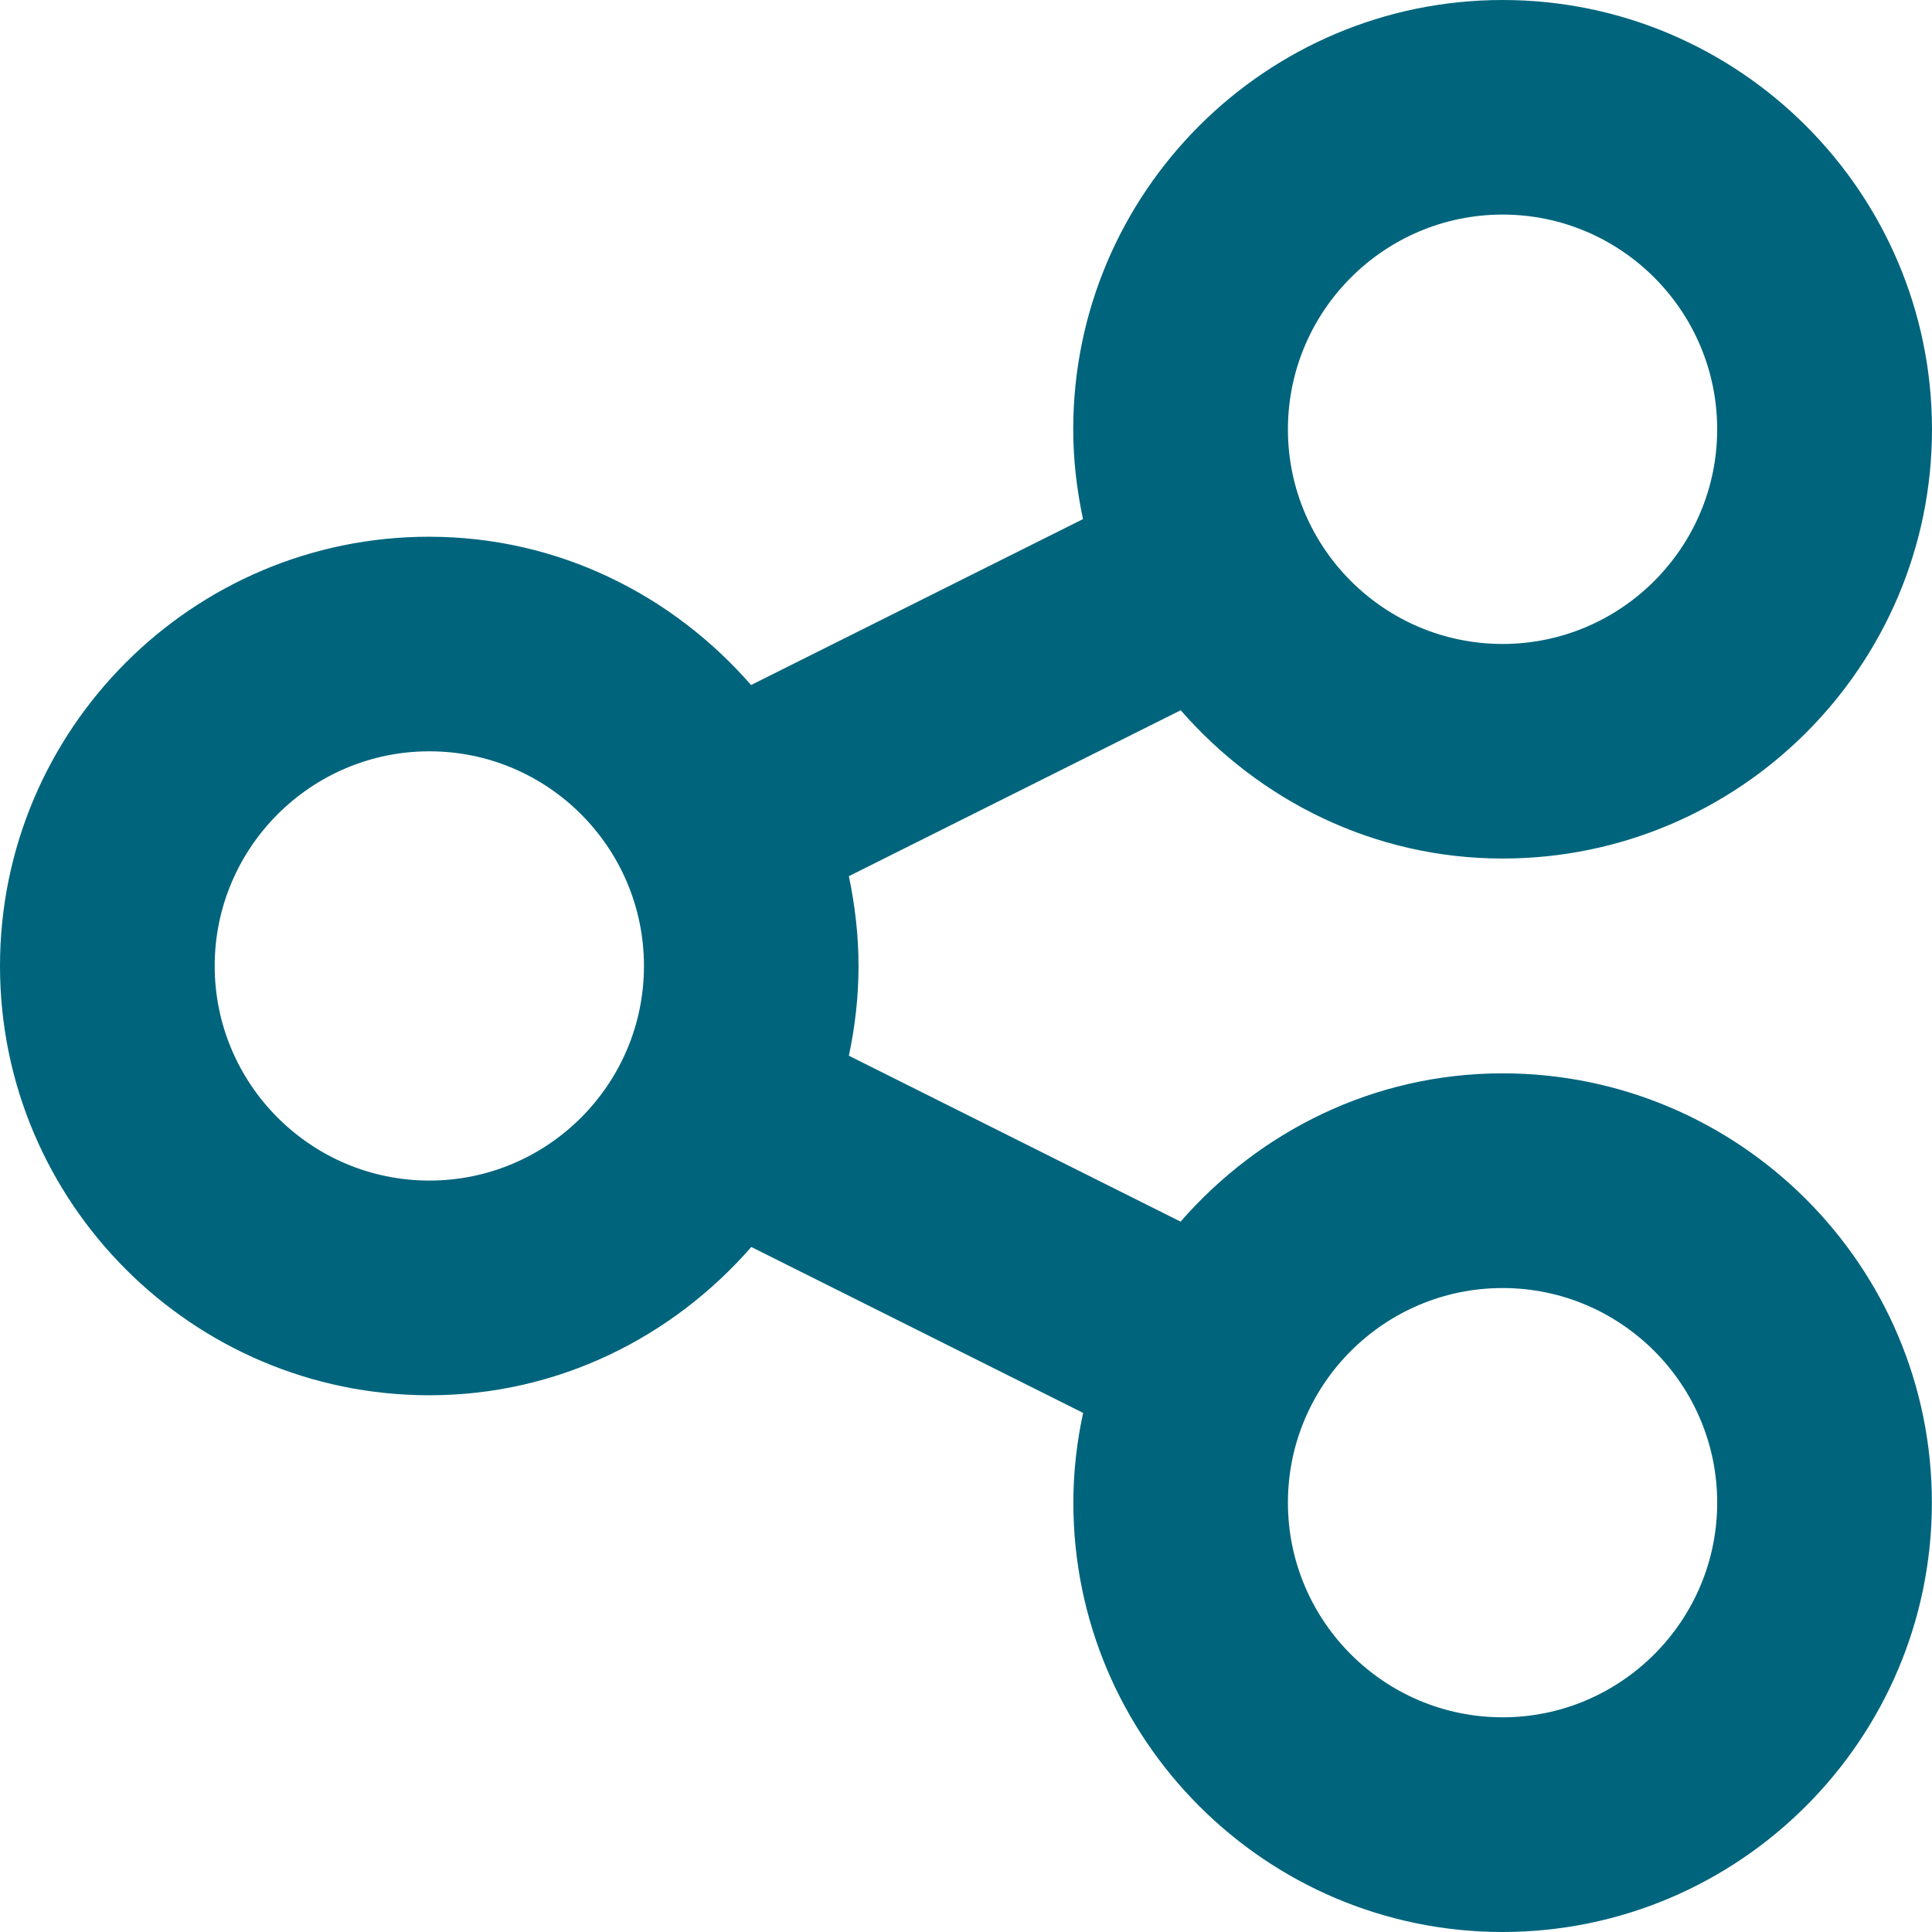
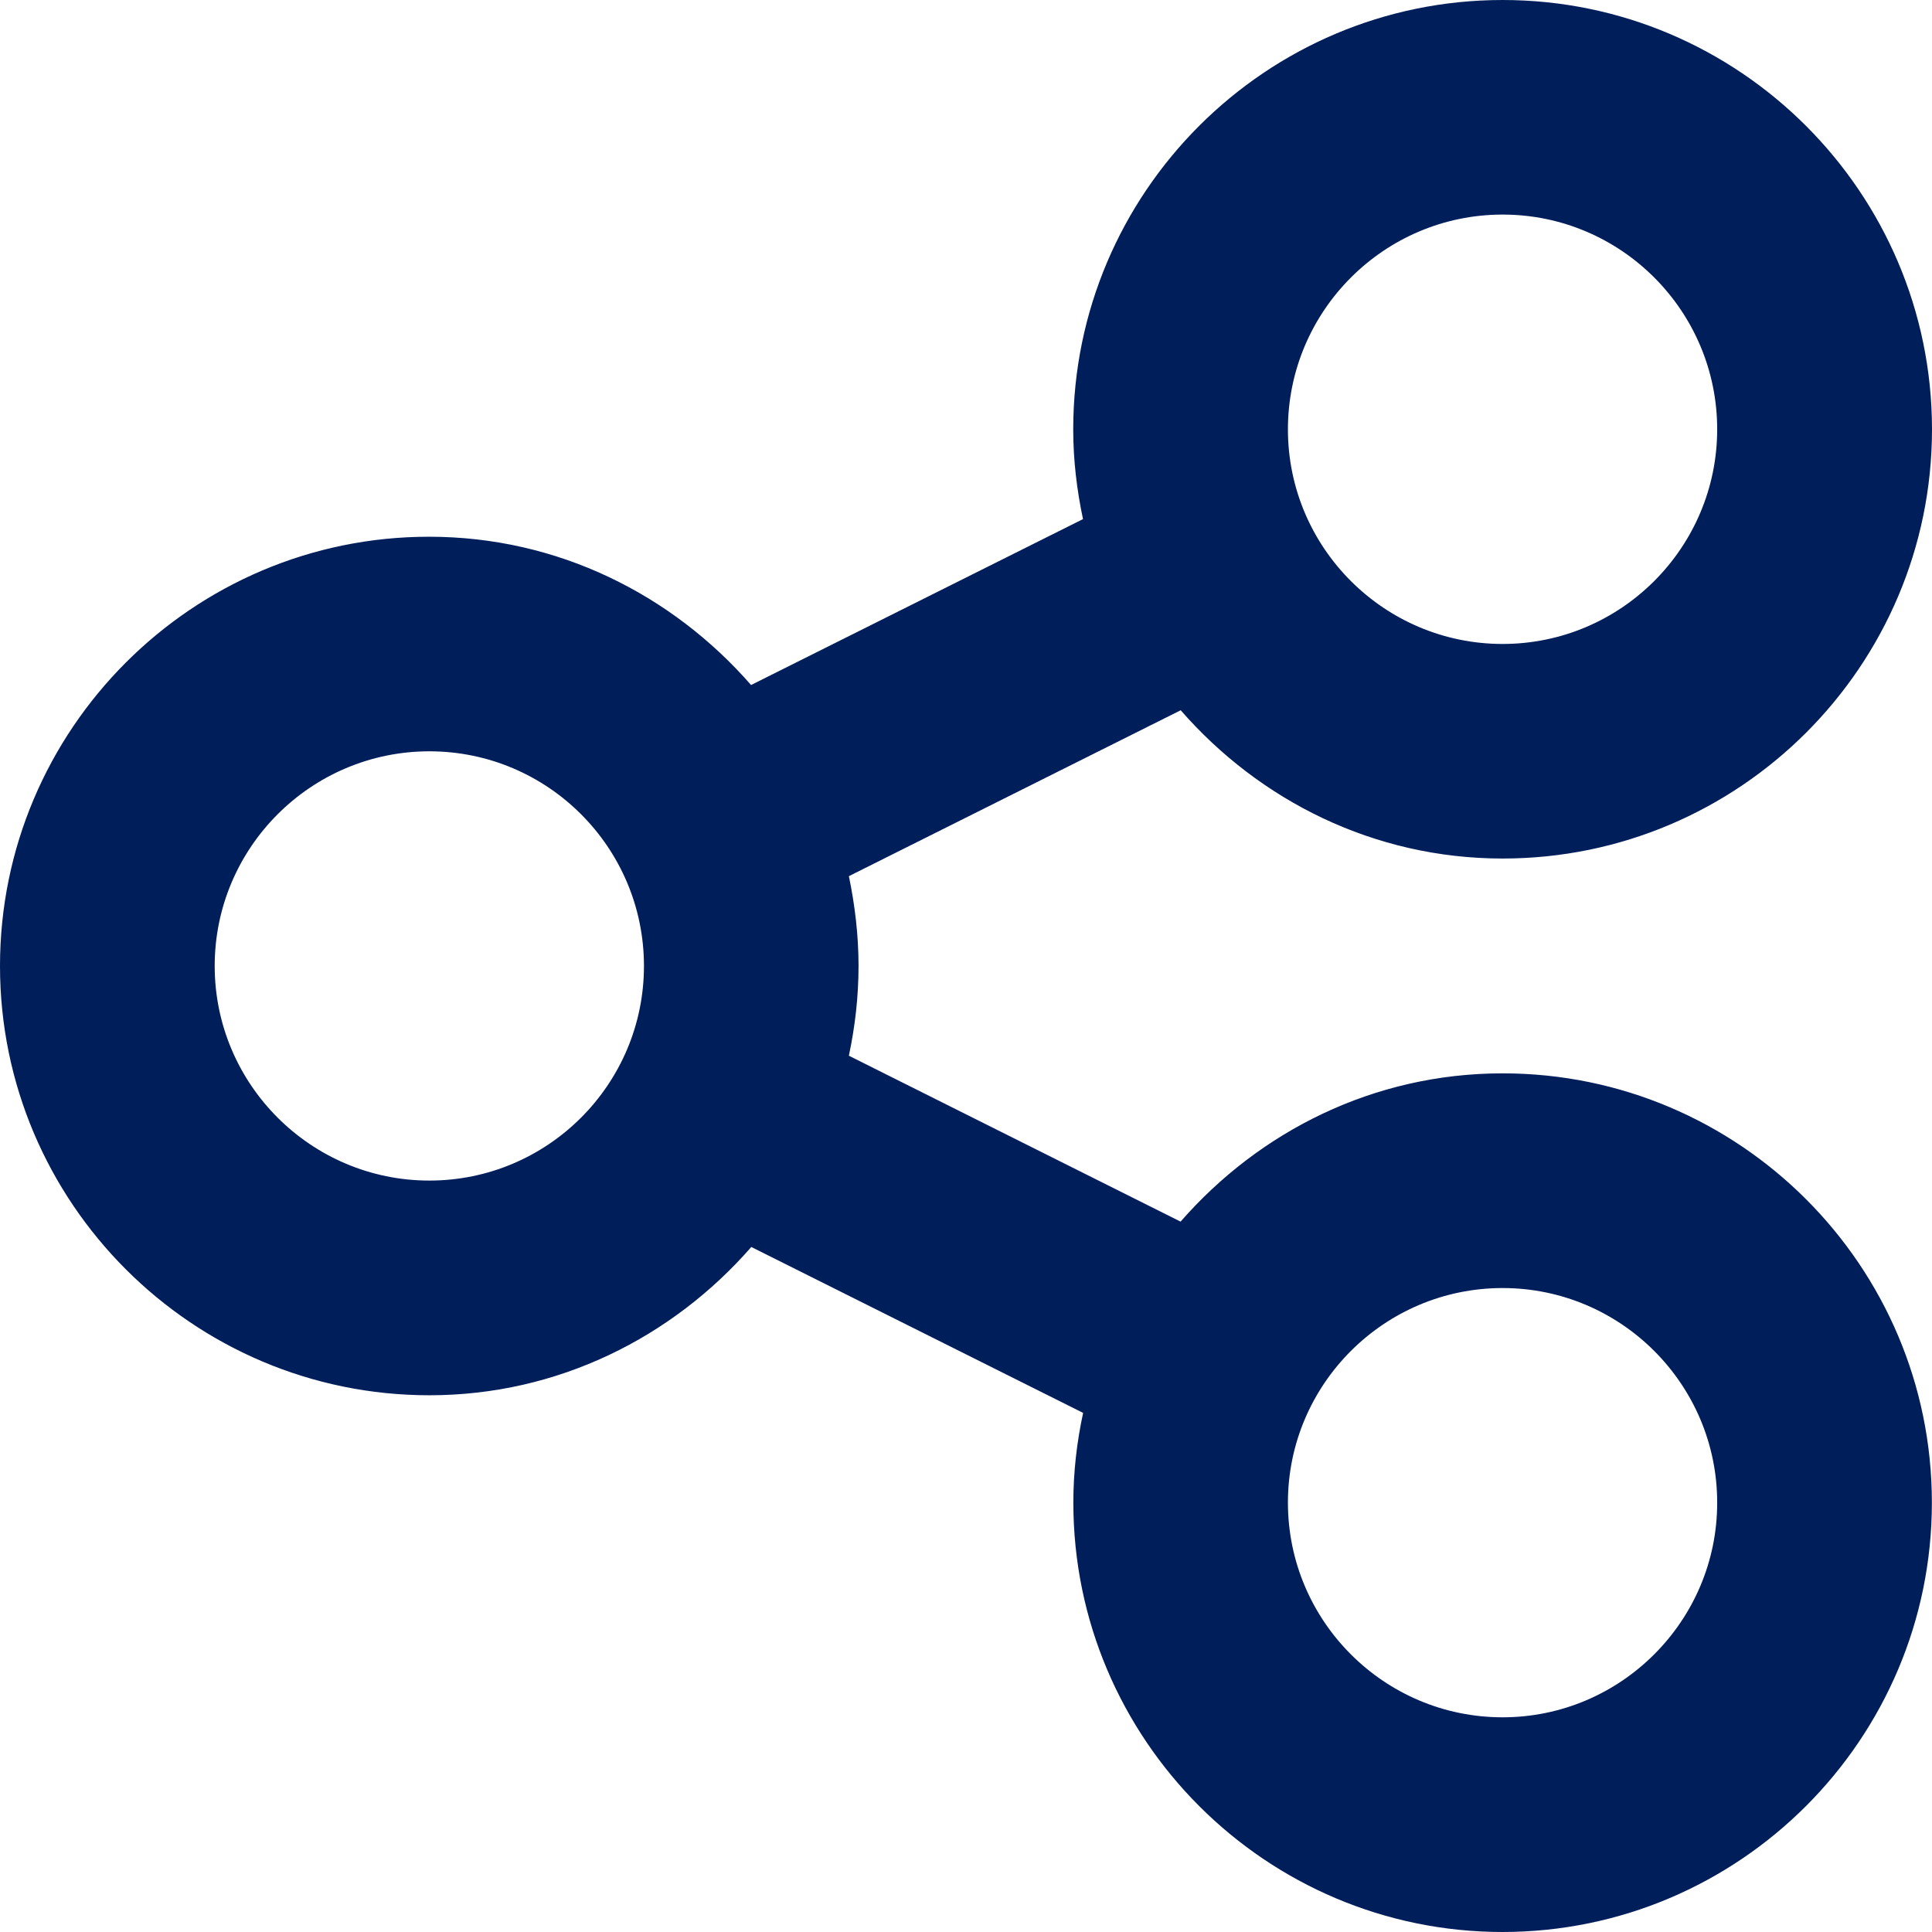
<svg xmlns="http://www.w3.org/2000/svg" width="16" height="16" viewBox="0 0 16 16" fill="none">
-   <path d="M12.444 8.889C11.376 8.889 10.429 9.37 9.777 10.117L7.03 8.743C7.081 8.503 7.11 8.255 7.11 8C7.11 7.745 7.08 7.496 7.03 7.256L9.778 5.882C10.43 6.629 11.377 7.11 12.444 7.11C14.405 7.11 16 5.516 16 3.555C15.999 1.595 14.404 0 12.444 0C10.483 0 8.888 1.595 8.888 3.556C8.888 3.811 8.918 4.059 8.969 4.299L6.22 5.673C5.568 4.926 4.621 4.445 3.554 4.445C1.595 4.444 0 6.039 0 8C0 9.96 1.595 11.555 3.556 11.555C4.622 11.555 5.57 11.074 6.222 10.327L8.97 11.701C8.918 11.941 8.889 12.189 8.889 12.444C8.889 14.405 10.484 16 12.444 16C14.405 15.999 15.999 14.404 15.999 12.444C15.999 10.483 14.404 8.889 12.444 8.889ZM12.444 1.777C13.424 1.777 14.221 2.575 14.221 3.555C14.221 4.536 13.423 5.333 12.444 5.333C11.464 5.333 10.666 4.536 10.666 3.556C10.666 2.575 11.464 1.777 12.444 1.777ZM3.556 9.777C2.575 9.777 1.778 8.979 1.778 8C1.778 7.019 2.576 6.222 3.556 6.222C4.536 6.222 5.333 7.019 5.333 8C5.333 8.98 4.536 9.777 3.556 9.777ZM12.444 14.222C11.463 14.222 10.666 13.424 10.666 12.444C10.666 11.464 11.464 10.667 12.444 10.667C13.423 10.667 14.221 11.464 14.221 12.444C14.222 13.423 13.423 14.222 12.444 14.222Z" fill="#00647D" />
+   <path d="M12.444 8.889C11.376 8.889 10.429 9.37 9.777 10.117L7.03 8.743C7.081 8.503 7.11 8.255 7.11 8C7.11 7.745 7.08 7.496 7.03 7.256L9.778 5.882C10.43 6.629 11.377 7.11 12.444 7.11C14.405 7.11 16 5.516 16 3.555C15.999 1.595 14.404 0 12.444 0C10.483 0 8.888 1.595 8.888 3.556C8.888 3.811 8.918 4.059 8.969 4.299L6.22 5.673C5.568 4.926 4.621 4.445 3.554 4.445C1.595 4.444 0 6.039 0 8C0 9.96 1.595 11.555 3.556 11.555C4.622 11.555 5.57 11.074 6.222 10.327L8.97 11.701C8.918 11.941 8.889 12.189 8.889 12.444C8.889 14.405 10.484 16 12.444 16C14.405 15.999 15.999 14.404 15.999 12.444C15.999 10.483 14.404 8.889 12.444 8.889ZM12.444 1.777C13.424 1.777 14.221 2.575 14.221 3.555C14.221 4.536 13.423 5.333 12.444 5.333C11.464 5.333 10.666 4.536 10.666 3.556C10.666 2.575 11.464 1.777 12.444 1.777ZM3.556 9.777C2.575 9.777 1.778 8.979 1.778 8C1.778 7.019 2.576 6.222 3.556 6.222C4.536 6.222 5.333 7.019 5.333 8C5.333 8.98 4.536 9.777 3.556 9.777ZM12.444 14.222C11.463 14.222 10.666 13.424 10.666 12.444C10.666 11.464 11.464 10.667 12.444 10.667C13.423 10.667 14.221 11.464 14.221 12.444C14.222 13.423 13.423 14.222 12.444 14.222Z" fill="#001E5A" />
</svg>
